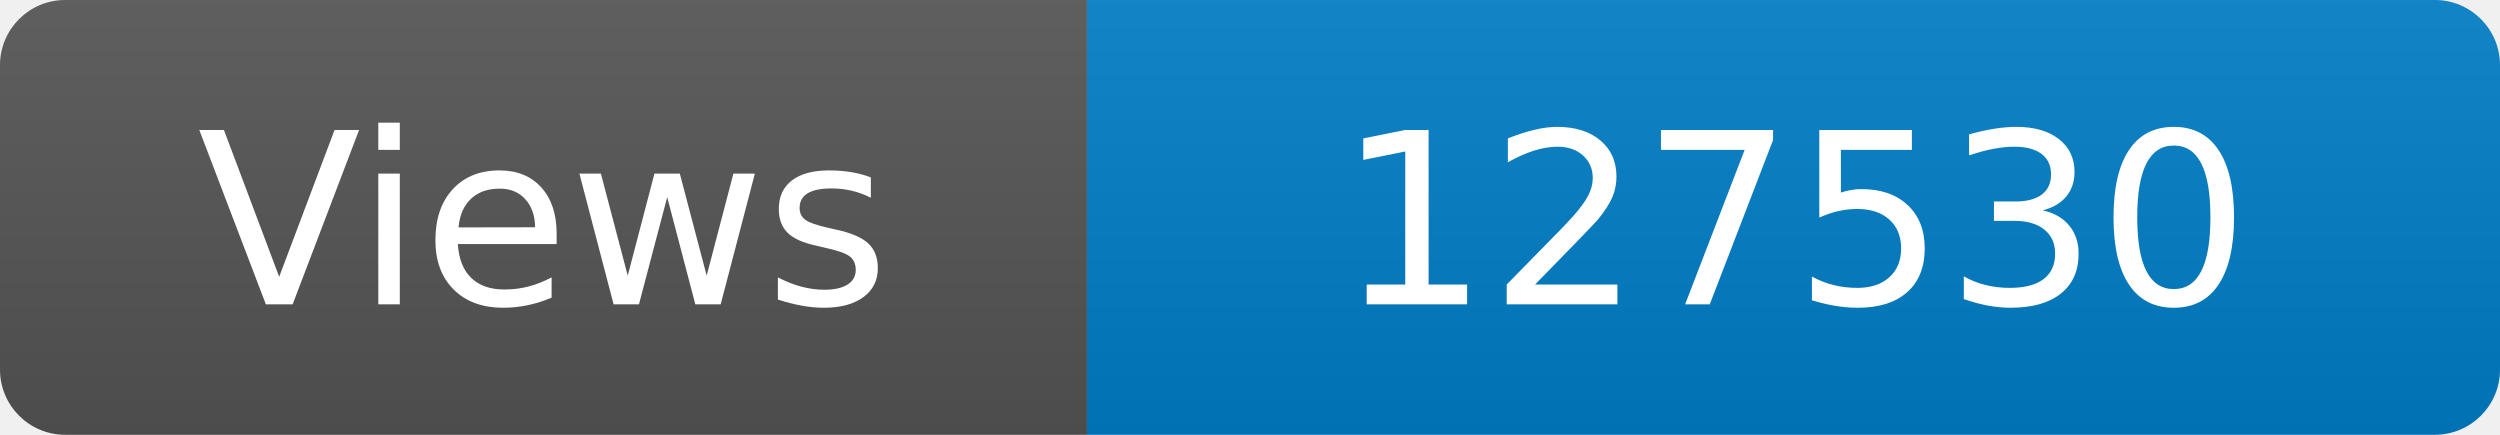
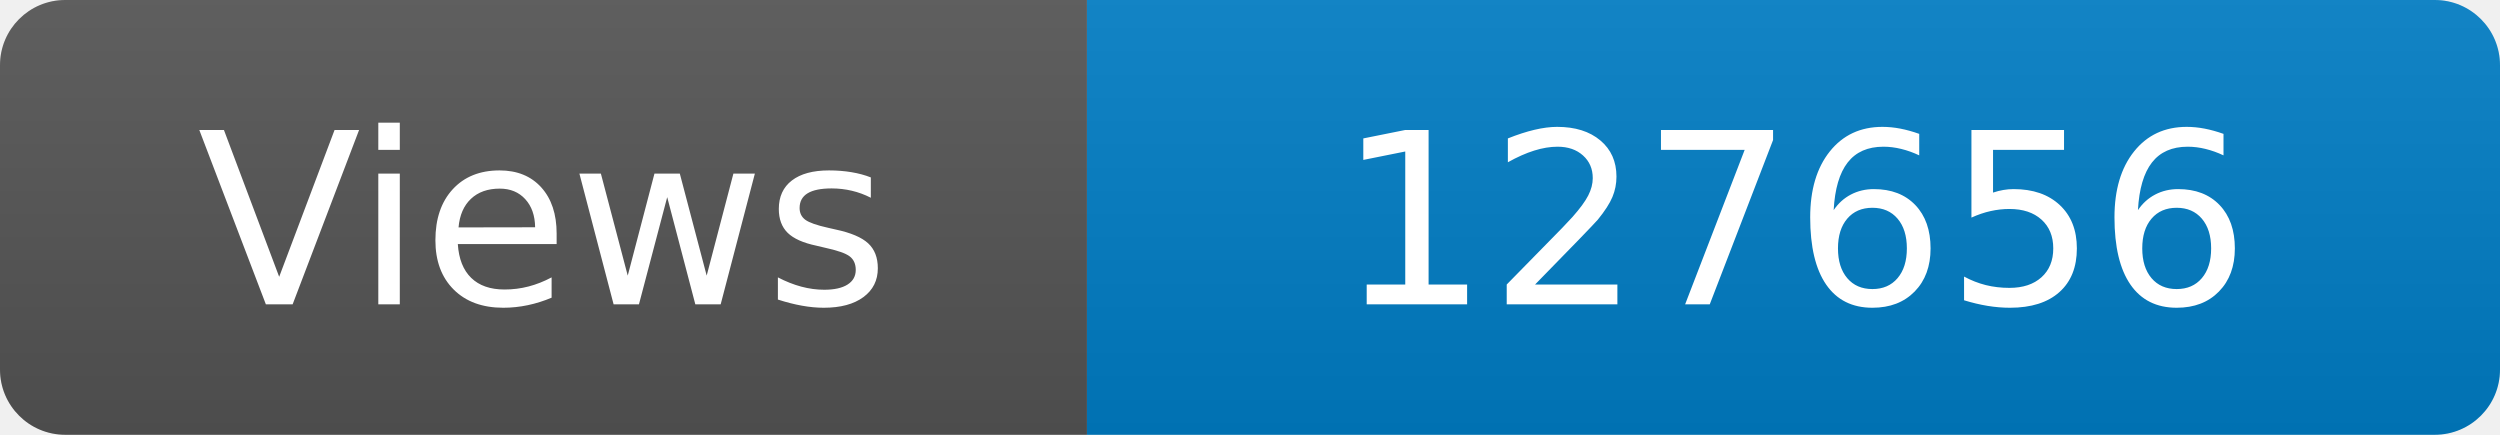
<svg xmlns="http://www.w3.org/2000/svg" width="115" height="20" role="img" aria-label="Maintained?: yes">
  <linearGradient id="s" x2="0" y2="100%">
    <stop offset="0" stop-color="#bbb" stop-opacity=".1" />
    <stop offset="1" stop-opacity=".1" />
  </linearGradient>
  <clipPath id="r">
    <rect width="115" height="20" rx="3" fill="#fff" />
  </clipPath>
  <g clip-path="url(#r)">
    <rect width="50" height="20" fill="#555" />
    <rect x="50" width="160" height="20" fill="#007ec6" />
    <rect width="115" height="20" fill="url(#s)" />
  </g>
  <g fill="#fff" text-anchor="middle" font-family="Verdana,Geneva,DejaVu Sans,sans-serif" font-size="110">
    <text x="250" y="140" transform="scale(.1)" fill="#fff">Views</text>
-     <text x="825" y="140" transform="scale(.1)" fill="#fff">127530</text>
+     <text x="825" y="140" transform="scale(.1)" fill="#fff">127656</text>
  </g>
</svg>
